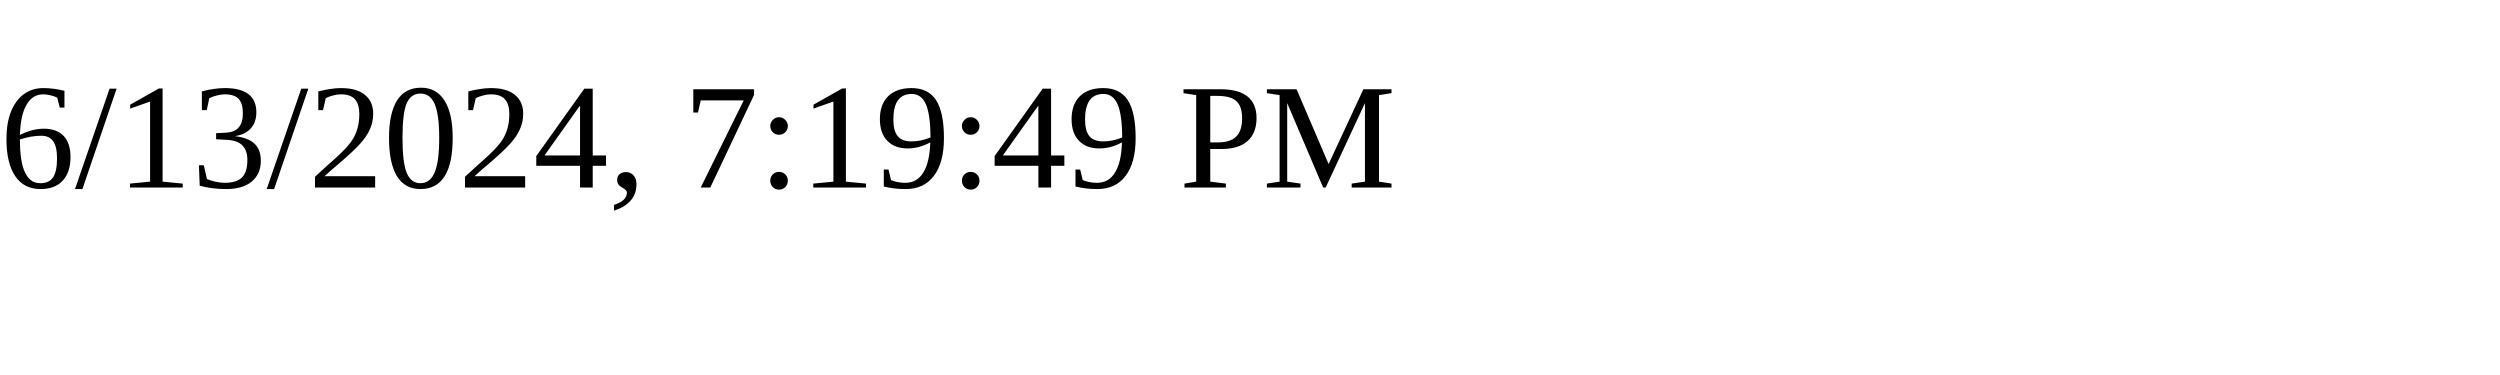
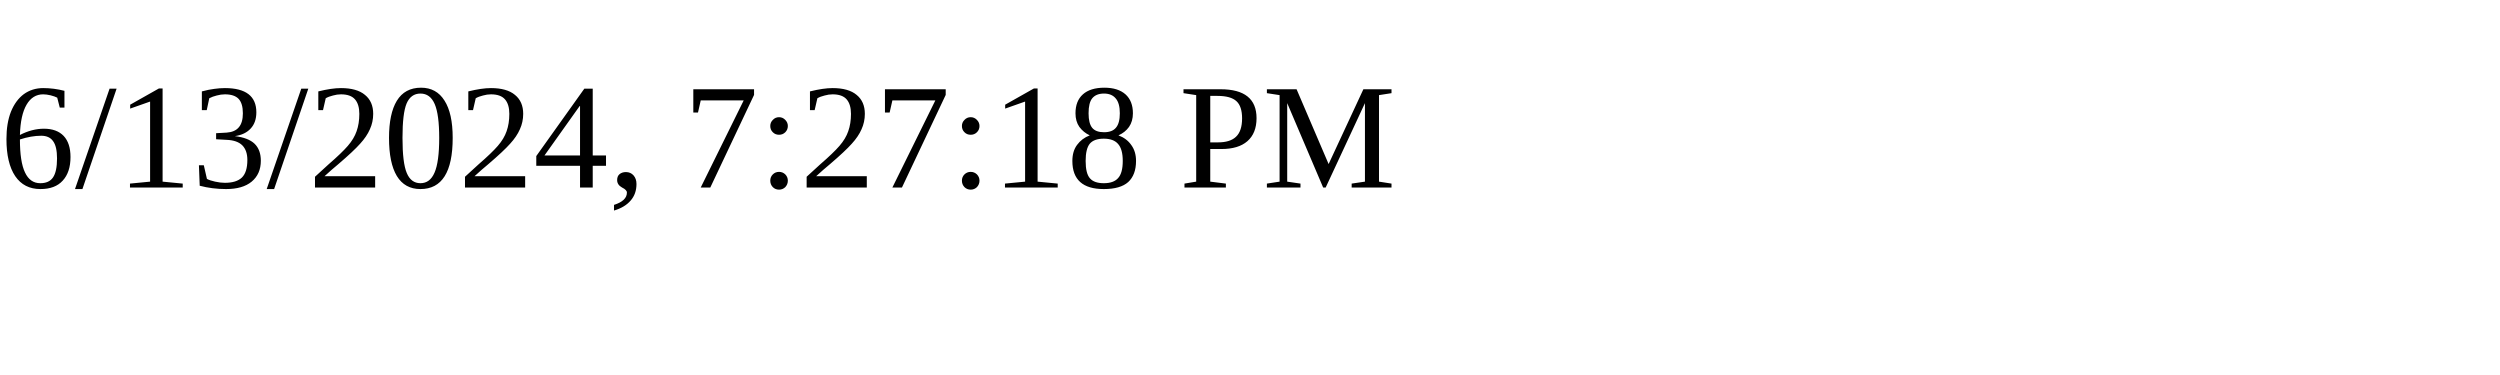
<svg xmlns="http://www.w3.org/2000/svg" height="30" width="200">
-   <text x="0" y="15">6/13/2024, 7:19:49 PM</text>
+   <text x="0" y="15">6/13/2024, 7:27:18 PM</text>
</svg>
